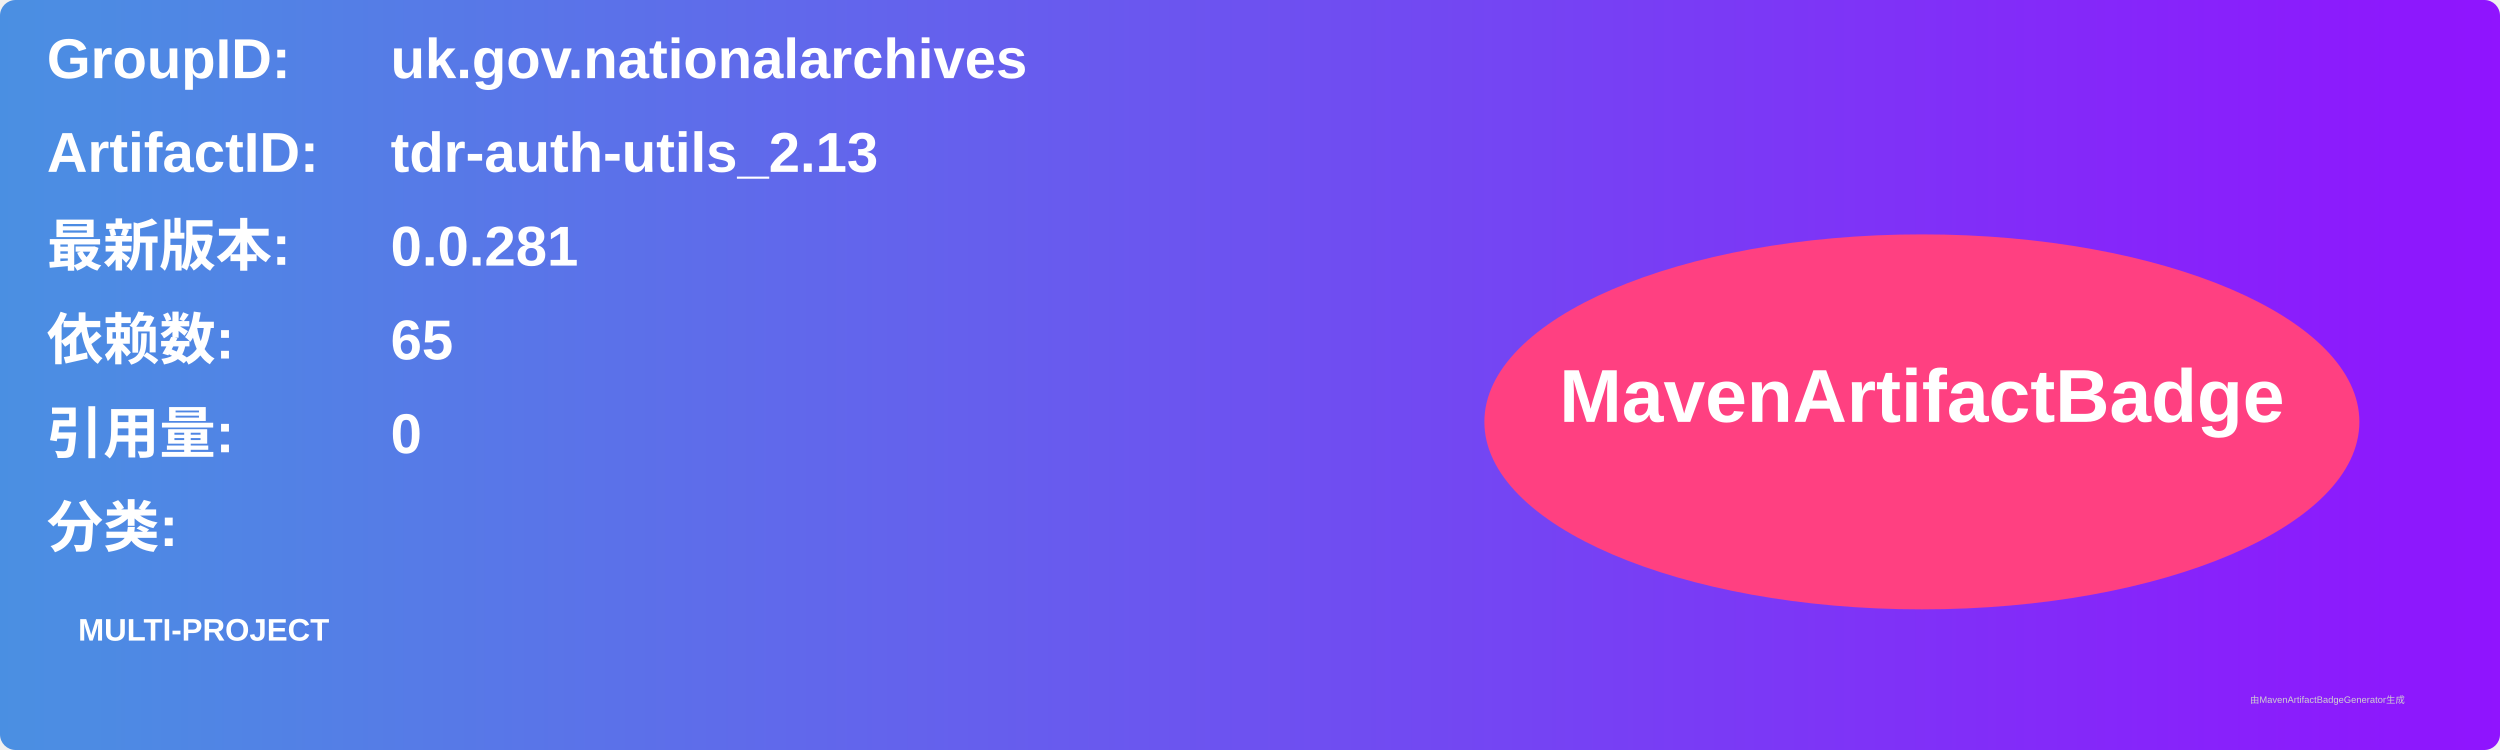
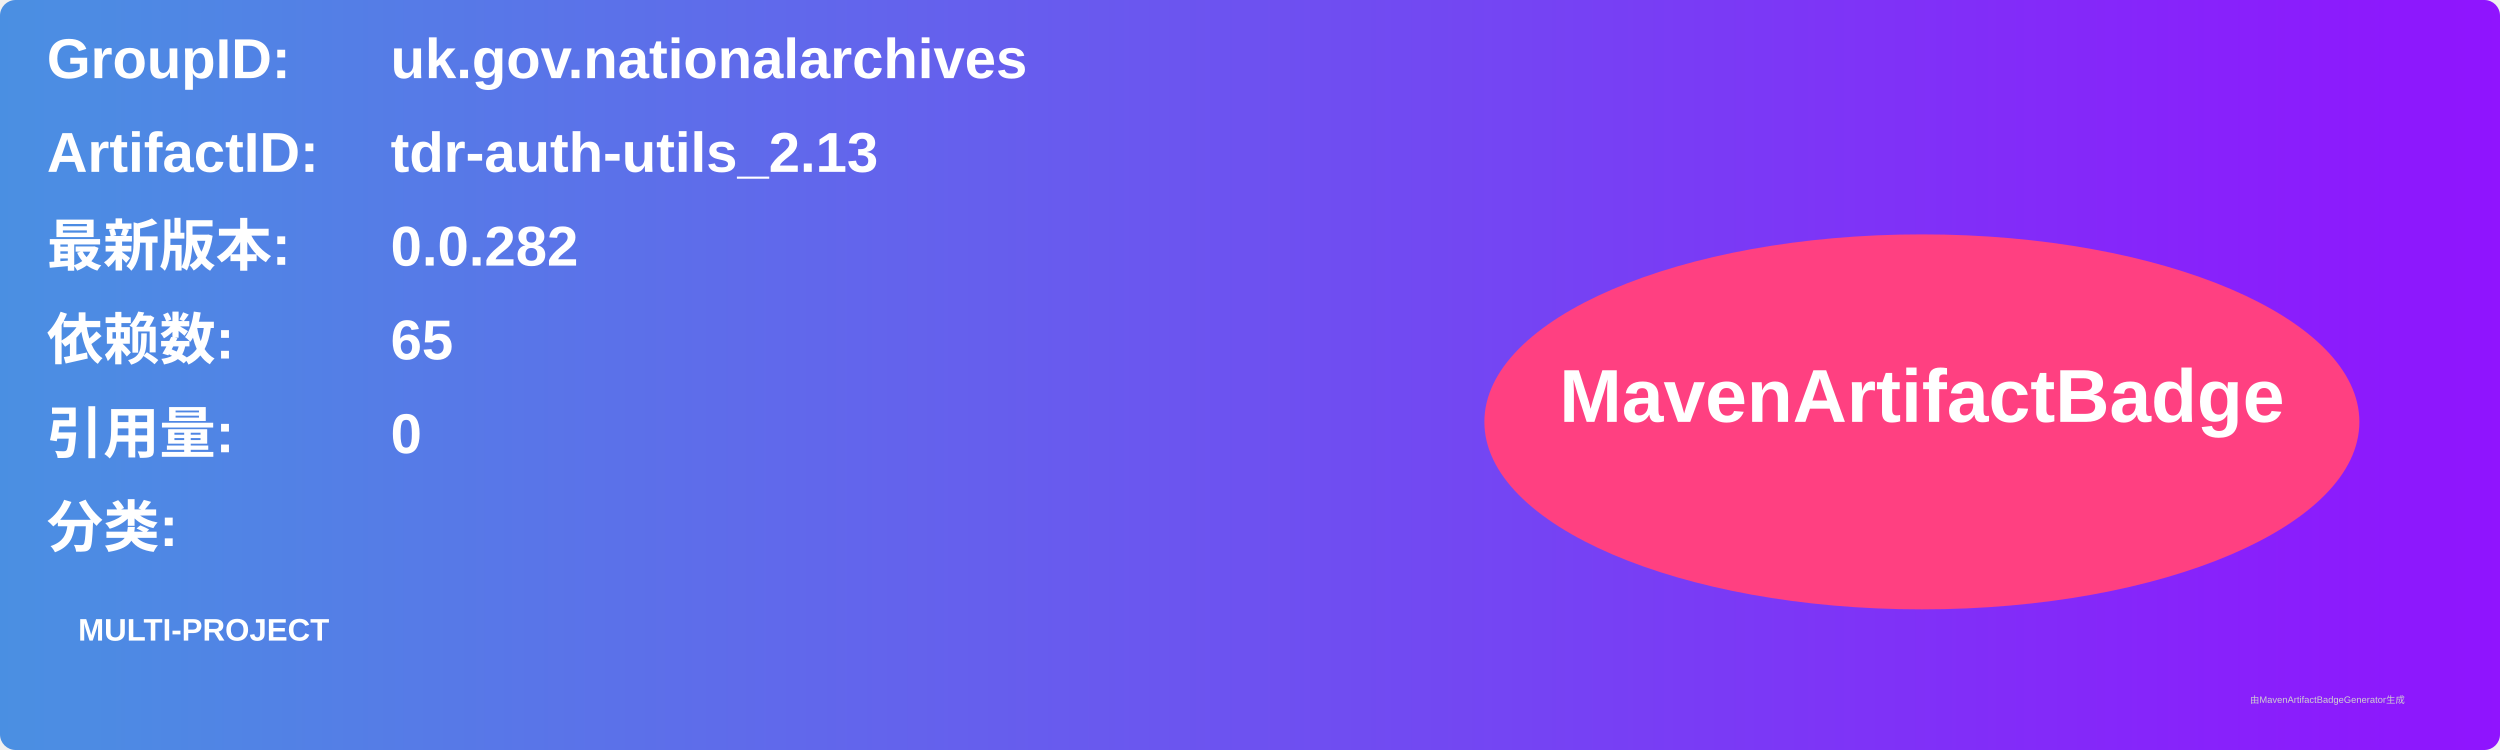
<svg xmlns="http://www.w3.org/2000/svg" width="800" height="240" viewBox="0 0 800 240">
  <linearGradient id="grad" x1="0%" y1="0%" x2="100%" y2="0%">
    <stop offset="0%" stop-color="#4a90e2" />
    <stop offset="100%" stop-color="#9013fe" />
  </linearGradient>
  <rect width="100%" height="100%" rx="5" ry="5" fill="url(#grad)" />
  <g transform="translate(15, 15)">
    <text x="0" y="10" font-family="Arial" font-size="18" fill="white" font-weight="bold" width="260">GroupID:</text>
    <text x="110" y="10" font-family="Arial" font-size="18" fill="white" font-weight="bold" width="460">uk.gov.nationalarchives</text>
    <text x="0" y="40" font-family="Arial" font-size="18" fill="white" font-weight="bold" width="260">ArtifactID:</text>
    <text x="110" y="40" font-family="Arial" font-size="18" fill="white" font-weight="bold" width="460">tdr-auth-utils_2.13</text>
    <text x="0" y="70" font-family="Arial" font-size="18" fill="white" font-weight="bold">最新版本:</text>
    <text x="110" y="70" font-family="Arial" font-size="18" fill="white" font-weight="bold">
-       <tspan font-weight="bold">0.0.281</tspan>
+       <tspan font-weight="bold">0.0.282</tspan>
    </text>
    <text x="0" y="100" font-family="Arial" font-size="18" fill="white" font-weight="bold">依赖数: </text>
    <text x="110" y="100" font-family="Arial" font-size="18" fill="white">
      <tspan font-weight="bold">65</tspan>
    </text>
    <text x="0" y="130" font-family="Arial" font-size="18" fill="white" font-weight="bold">引用量: </text>
    <text x="110" y="130" font-family="Arial" font-size="18" fill="white">
      <tspan font-weight="bold">0</tspan>
    </text>
    <text x="0" y="160" font-family="Arial" font-size="18" fill="white" font-weight="bold">分类:</text>
    <text x="10" y="190" font-family="Arial" font-size="10" fill="white">
      <tspan font-weight="bold">MULTI-PROJECT</tspan>
    </text>
    <ellipse cx="600" cy="120" rx="140" ry="60" fill="#ff4081" />
    <text x="600" y="120" text-anchor="middle" font-family="Arial" font-size="24" fill="white" font-weight="bold">MavenArtifactBadge</text>
  </g>
  <text x="720" y="225" font-family="Arial" font-size="3" fill="#d0d0d0">由MavenArtifactBadgeGenerator生成</text>
</svg>
